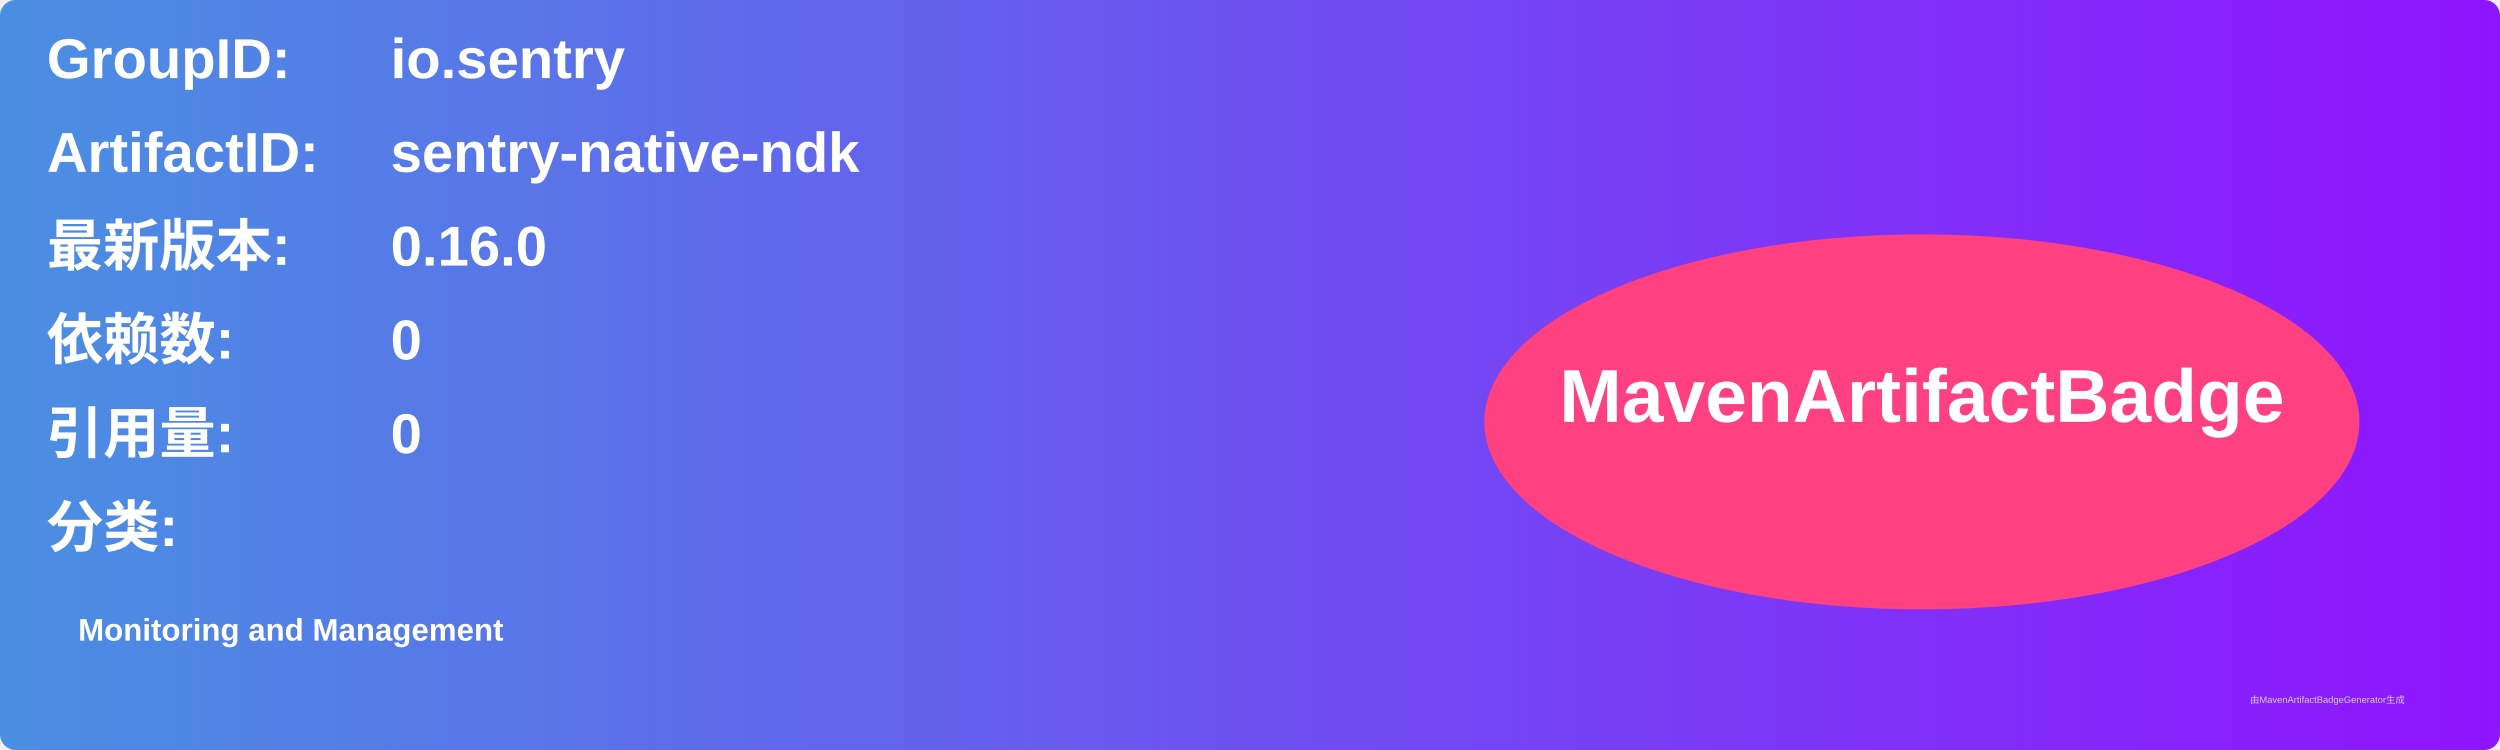
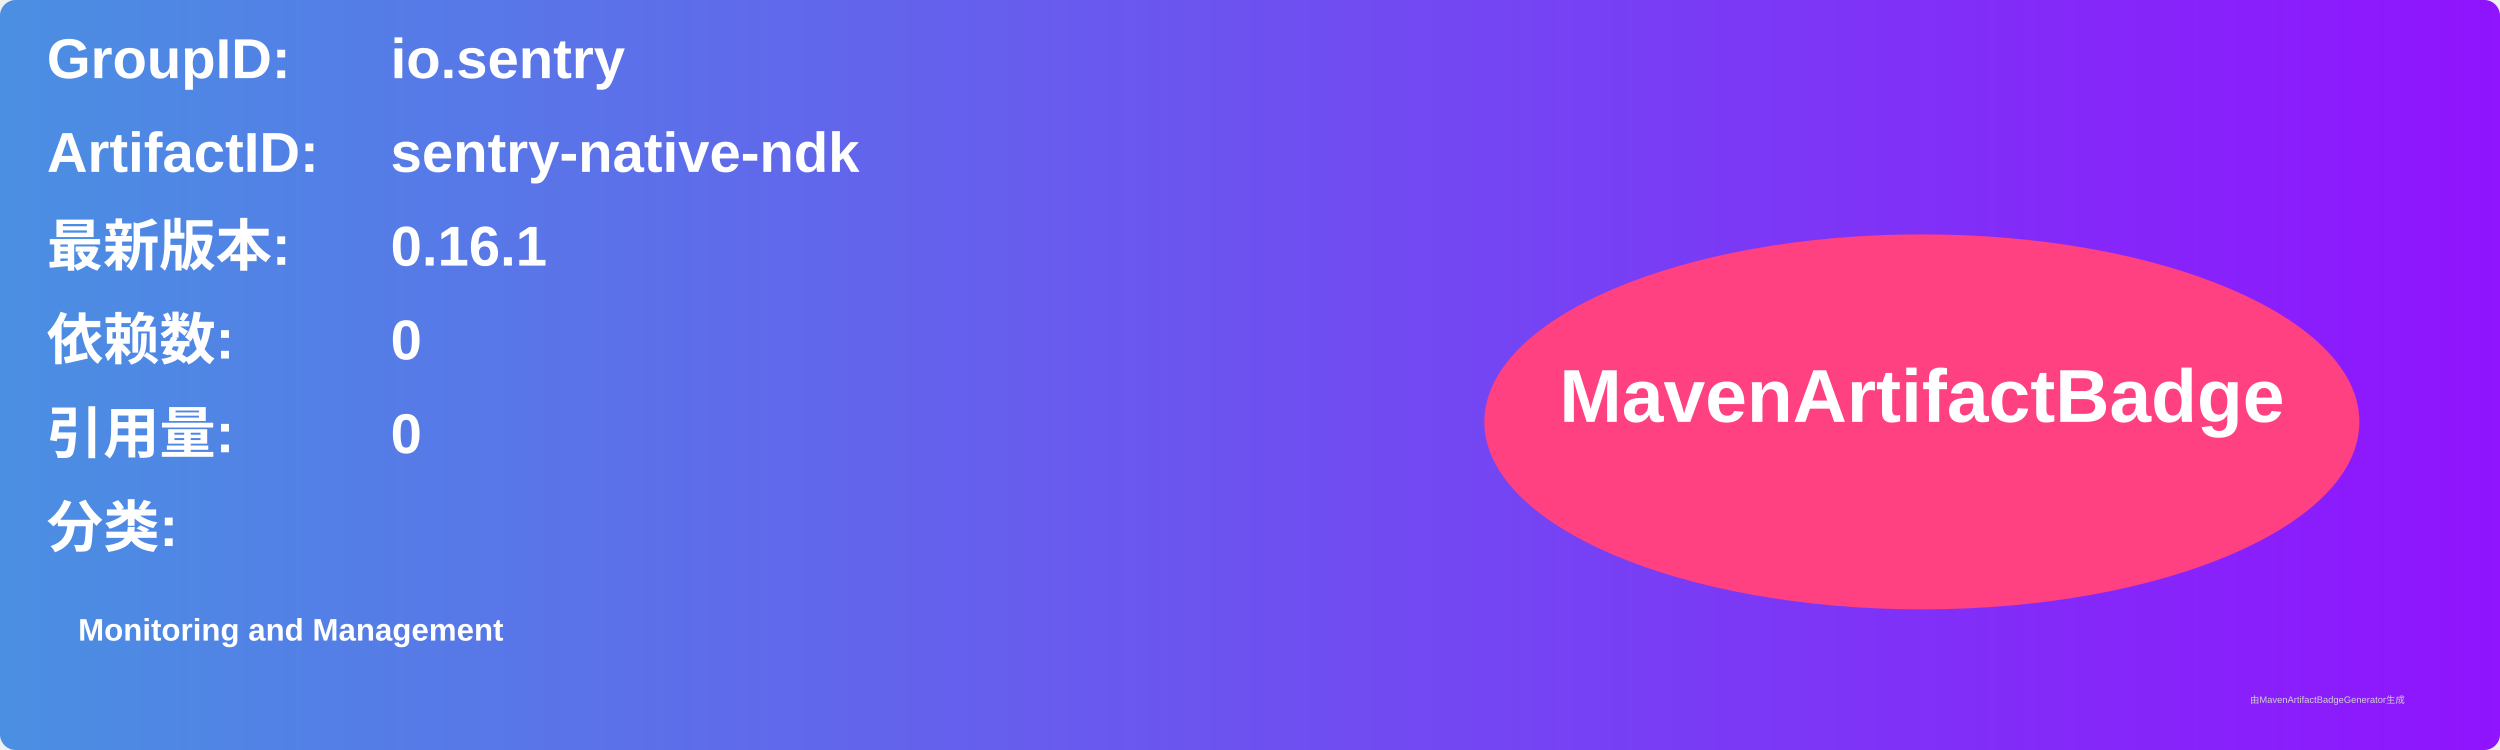
<svg xmlns="http://www.w3.org/2000/svg" width="800" height="240" viewBox="0 0 800 240">
  <linearGradient id="grad" x1="0%" y1="0%" x2="100%" y2="0%">
    <stop offset="0%" stop-color="#4a90e2" />
    <stop offset="100%" stop-color="#9013fe" />
  </linearGradient>
  <rect width="100%" height="100%" rx="5" ry="5" fill="url(#grad)" />
  <g transform="translate(15, 15)">
    <text x="0" y="10" font-family="Arial" font-size="18" fill="white" font-weight="bold" width="260">GroupID:</text>
    <text x="110" y="10" font-family="Arial" font-size="18" fill="white" font-weight="bold" width="460">io.sentry</text>
    <text x="0" y="40" font-family="Arial" font-size="18" fill="white" font-weight="bold" width="260">ArtifactID:</text>
    <text x="110" y="40" font-family="Arial" font-size="18" fill="white" font-weight="bold" width="460">sentry-native-ndk</text>
    <text x="0" y="70" font-family="Arial" font-size="18" fill="white" font-weight="bold">最新版本:</text>
    <text x="110" y="70" font-family="Arial" font-size="18" fill="white" font-weight="bold">
-       <tspan font-weight="bold">0.16.0</tspan>
+       <tspan font-weight="bold">0.16.1</tspan>
    </text>
    <text x="0" y="100" font-family="Arial" font-size="18" fill="white" font-weight="bold">依赖数: </text>
    <text x="110" y="100" font-family="Arial" font-size="18" fill="white">
      <tspan font-weight="bold">0</tspan>
    </text>
    <text x="0" y="130" font-family="Arial" font-size="18" fill="white" font-weight="bold">引用量: </text>
    <text x="110" y="130" font-family="Arial" font-size="18" fill="white">
      <tspan font-weight="bold">0</tspan>
    </text>
    <text x="0" y="160" font-family="Arial" font-size="18" fill="white" font-weight="bold">分类:</text>
    <text x="10" y="190" font-family="Arial" font-size="10" fill="white">
      <tspan font-weight="bold">Monitoring and Management</tspan>
    </text>
    <ellipse cx="600" cy="120" rx="140" ry="60" fill="#ff4081" />
    <text x="600" y="120" text-anchor="middle" font-family="Arial" font-size="24" fill="white" font-weight="bold">MavenArtifactBadge</text>
  </g>
  <text x="720" y="225" font-family="Arial" font-size="3" fill="#d0d0d0">由MavenArtifactBadgeGenerator生成</text>
</svg>
